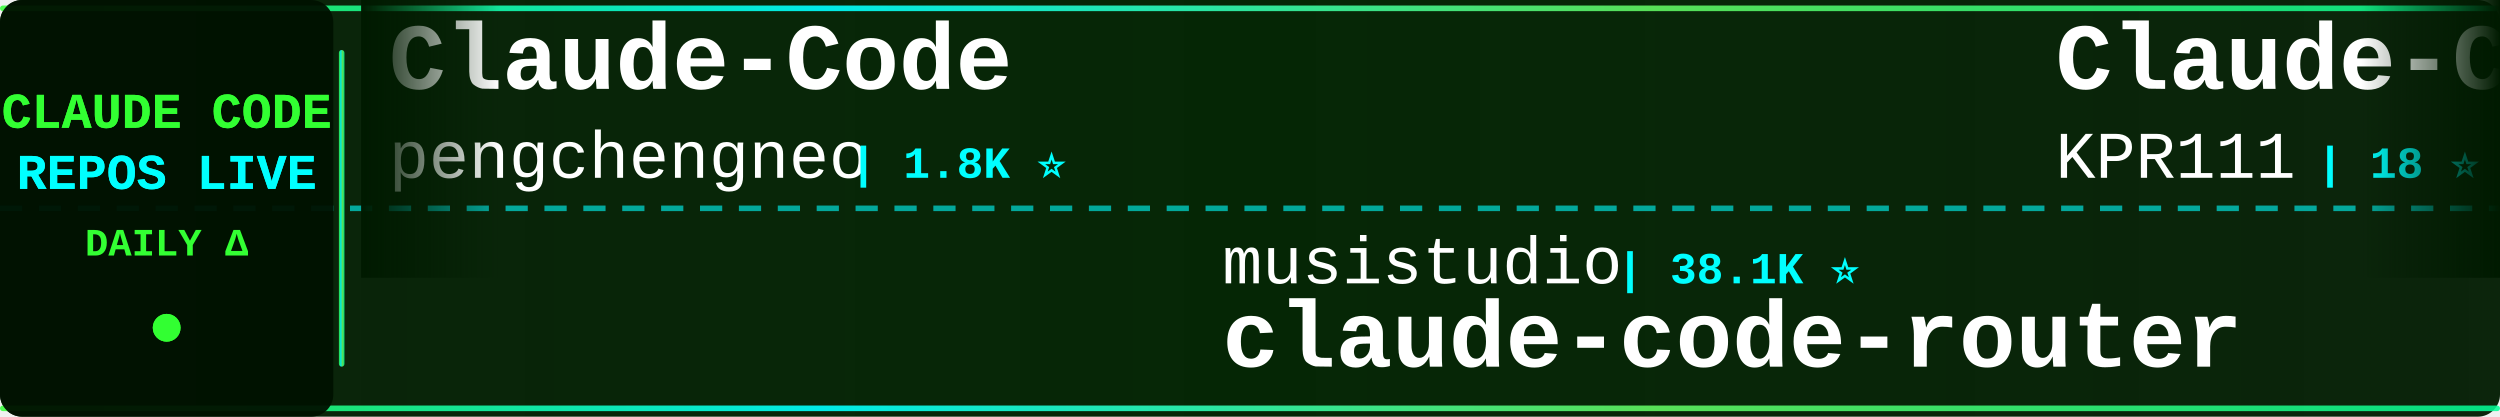
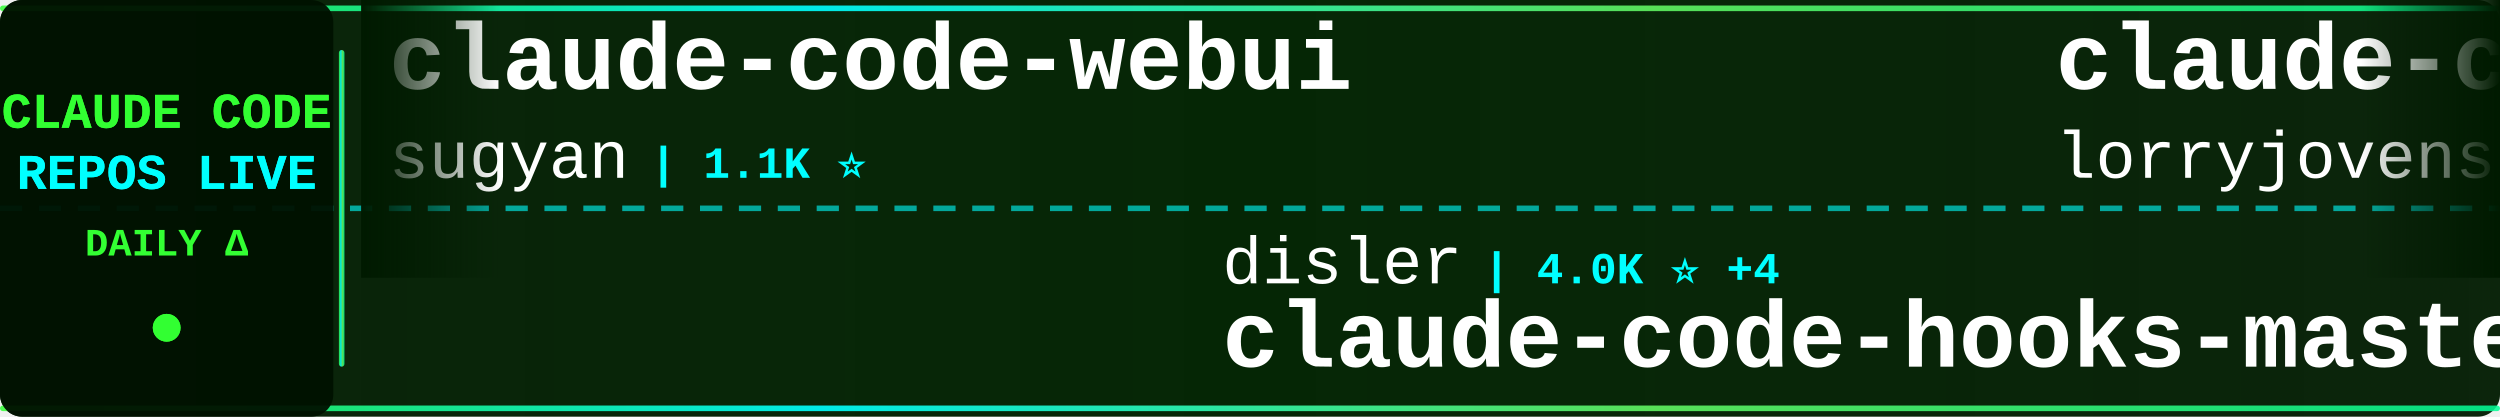
<svg xmlns="http://www.w3.org/2000/svg" width="900" height="150">
  <defs>
    <linearGradient id="tickerBg" x1="0%" y1="0%" x2="100%" y2="0%">
      <stop offset="0%" style="stop-color:#001a00;stop-opacity:0.95" />
      <stop offset="50%" style="stop-color:#002200;stop-opacity:0.98" />
      <stop offset="100%" style="stop-color:#001a00;stop-opacity:0.95" />
    </linearGradient>
    <linearGradient id="borderGrad" x1="0%" y1="0%" x2="100%" y2="0%">
      <stop offset="0%" style="stop-color:#33ff33;stop-opacity:0.85">
        <animate attributeName="stop-opacity" values="0.85;1;0.85" dur="2s" repeatCount="indefinite" />
      </stop>
      <stop offset="33%" style="stop-color:#00ffff;stop-opacity:0.9">
        <animate attributeName="stop-opacity" values="0.9;1;0.9" dur="2.2s" repeatCount="indefinite" />
      </stop>
      <stop offset="66%" style="stop-color:#66ff66;stop-opacity:0.85">
        <animate attributeName="stop-opacity" values="0.85;1;0.85" dur="1.8s" repeatCount="indefinite" />
      </stop>
      <stop offset="100%" style="stop-color:#00ff99;stop-opacity:0.85">
        <animate attributeName="stop-opacity" values="0.85;1;0.85" dur="2s" repeatCount="indefinite" />
      </stop>
    </linearGradient>
    <filter id="textGlow">
      <feGaussianBlur stdDeviation="0.1" result="coloredBlur" />
      <feMerge>
        <feMergeNode in="coloredBlur" />
        <feMergeNode in="SourceGraphic" />
      </feMerge>
    </filter>
    <filter id="metricGlow">
      <feGaussianBlur stdDeviation="0.2" result="coloredBlur" />
      <feMerge>
        <feMergeNode in="coloredBlur" />
        <feMergeNode in="SourceGraphic" />
      </feMerge>
    </filter>
    <linearGradient id="leftFade" x1="0%" y1="0%" x2="100%" y2="0%">
      <stop offset="0%" style="stop-color:#001a00;stop-opacity:1" />
      <stop offset="100%" style="stop-color:#001a00;stop-opacity:0" />
    </linearGradient>
    <linearGradient id="rightFade" x1="0%" y1="0%" x2="100%" y2="0%">
      <stop offset="0%" style="stop-color:#001a00;stop-opacity:0" />
      <stop offset="100%" style="stop-color:#001a00;stop-opacity:1" />
    </linearGradient>
  </defs>
  <rect width="900" height="150" fill="url(#tickerBg)" rx="8" />
  <rect x="0" y="2" width="900" height="2" fill="url(#borderGrad)" rx="1" />
  <rect x="0" y="146" width="900" height="2" fill="url(#borderGrad)" rx="1" />
  <line x1="0" y1="75" x2="900" y2="75" stroke="#00ffff" stroke-width="2" stroke-dasharray="8 6" opacity="0.6" />
  <rect x="0" y="0" width="120" height="150" fill="#001100" opacity="0.95" rx="8" />
  <text x="60" y="46" font-family="'Courier New', monospace" font-size="18" font-weight="bold" fill="#33ff33" text-anchor="middle" filter="url(#textGlow)">
    CLAUDE CODE
  </text>
  <text x="60" y="68" font-family="'Courier New', monospace" font-size="18" font-weight="bold" fill="#00ffff" text-anchor="middle" filter="url(#textGlow)">
    REPOS LIVE
  </text>
  <text x="60" y="92" font-family="'Courier New', monospace" font-size="14" font-weight="bold" fill="#33ff33" text-anchor="middle">
    DAILY Δ
  </text>
  <circle cx="60" cy="118" r="5" fill="#33ff33" filter="url(#metricGlow)">
    <animate attributeName="r" values="4;6;4" dur="1.5s" repeatCount="indefinite" />
    <animate attributeName="opacity" values="0.6;1;0.6" dur="1.5s" repeatCount="indefinite" />
  </circle>
  <rect x="122" y="18" width="2" height="114" fill="url(#borderGrad)" rx="1" />
  <clipPath id="tickerClip">
    <rect x="130" y="0" width="770" height="150" />
  </clipPath>
  <g clip-path="url(#tickerClip)">
    <g id="tickerItems">
      <animateTransform attributeName="transform" attributeType="XML" type="translate" from="0 0" to="-3000 0" dur="54s" repeatCount="indefinite" />
      <g transform="translate(0, 0)">
-         <text x="140" y="32" font-family="'Courier New', monospace" font-size="34" font-weight="bold" fill="#ffffff">Claude-Code</text>
-         <text x="140" y="64" font-family="'Courier New', monospace" font-size="24" font-weight="normal" fill="#ffffff" opacity="1.0">pengchengneo</text>
-         <text x="306" y="64" font-family="'Courier New', monospace" font-size="16" font-weight="bold" fill="#00ffff"> | 1.8K ⭐</text>
+         <text x="140" y="32" font-family="'Courier New', monospace" font-size="34" font-weight="bold" fill="#ffffff">claude-code-webui</text>
+         <text x="140" y="64" font-family="'Courier New', monospace" font-size="24" font-weight="normal" fill="#ffffff" opacity="1.0">sugyan</text>
+         <text x="234" y="64" font-family="'Courier New', monospace" font-size="16" font-weight="bold" fill="#00ffff"> | 1.1K ⭐</text>
      </g>
      <g transform="translate(300, 0)">
-         <text x="140" y="102" font-family="'Courier New', monospace" font-size="24" font-weight="normal" fill="#ffffff" opacity="1.0">musistudio</text>
-         <text x="282" y="102" font-family="'Courier New', monospace" font-size="16" font-weight="bold" fill="#00ffff"> | 38.1K ⭐</text>
-         <text x="140" y="132" font-family="'Courier New', monospace" font-size="34" font-weight="bold" fill="#ffffff">claude-code-router</text>
+         <text x="140" y="102" font-family="'Courier New', monospace" font-size="24" font-weight="normal" fill="#ffffff" opacity="1.0">disler</text>
+         <text x="234" y="102" font-family="'Courier New', monospace" font-size="16" font-weight="bold" fill="#00ffff"> | 4.0K ⭐ +4</text>
+         <text x="140" y="132" font-family="'Courier New', monospace" font-size="34" font-weight="bold" fill="#ffffff">claude-code-hooks-master...</text>
      </g>
      <g transform="translate(600, 0)">
-         <text x="140" y="32" font-family="'Courier New', monospace" font-size="34" font-weight="bold" fill="#ffffff">Claude-Code</text>
-         <text x="140" y="64" font-family="'Courier New', monospace" font-size="24" font-weight="normal" fill="#ffffff" opacity="1.0">KPR111</text>
-         <text x="234" y="64" font-family="'Courier New', monospace" font-size="16" font-weight="bold" fill="#00ffff"> | 18 ⭐</text>
+         <text x="140" y="32" font-family="'Courier New', monospace" font-size="34" font-weight="bold" fill="#ffffff">claude-code-rust</text>
+         <text x="140" y="64" font-family="'Courier New', monospace" font-size="24" font-weight="normal" fill="#ffffff" opacity="1.0">lorryjovens-hub</text>
+         <text x="342" y="64" font-family="'Courier New', monospace" font-size="16" font-weight="bold" fill="#00ffff"> | 1.7K ⭐</text>
      </g>
      <g transform="translate(900, 0)">
-         <text x="140" y="102" font-family="'Courier New', monospace" font-size="24" font-weight="normal" fill="#ffffff" opacity="1.0">LING71671</text>
-         <text x="270" y="102" font-family="'Courier New', monospace" font-size="16" font-weight="bold" fill="#00ffff"> | 989 ⭐</text>
-         <text x="140" y="132" font-family="'Courier New', monospace" font-size="34" font-weight="bold" fill="#ffffff">Open-ClaudeCode</text>
+         <text x="140" y="102" font-family="'Courier New', monospace" font-size="24" font-weight="normal" fill="#ffffff" opacity="1.0">disler</text>
+         <text x="234" y="102" font-family="'Courier New', monospace" font-size="16" font-weight="bold" fill="#00ffff"> | 1.7K ⭐</text>
+         <text x="140" y="132" font-family="'Courier New', monospace" font-size="34" font-weight="bold" fill="#ffffff">pi-vs-claude-code</text>
      </g>
      <g transform="translate(1200, 0)">
+         <text x="140" y="32" font-family="'Courier New', monospace" font-size="34" font-weight="bold" fill="#ffffff">claude-code-source</text>
+         <text x="140" y="64" font-family="'Courier New', monospace" font-size="24" font-weight="normal" fill="#ffffff" opacity="1.0">hangsman</text>
+         <text x="258" y="64" font-family="'Courier New', monospace" font-size="16" font-weight="bold" fill="#00ffff"> | 800 ⭐</text>
+       </g>
+       <g transform="translate(1500, 0)">
+         <text x="140" y="102" font-family="'Courier New', monospace" font-size="24" font-weight="normal" fill="#ffffff" opacity="1.0">huangserva</text>
+         <text x="282" y="102" font-family="'Courier New', monospace" font-size="16" font-weight="bold" fill="#00ffff"> | 631 ⭐</text>
+         <text x="140" y="132" font-family="'Courier New', monospace" font-size="34" font-weight="bold" fill="#ffffff">claude-code-cli</text>
+       </g>
+       <g transform="translate(1800, 0)">
+         <text x="140" y="32" font-family="'Courier New', monospace" font-size="34" font-weight="bold" fill="#ffffff">claude-code-system-promp...</text>
+         <text x="140" y="64" font-family="'Courier New', monospace" font-size="24" font-weight="normal" fill="#ffffff" opacity="1.0">Piebald-AI</text>
+         <text x="282" y="64" font-family="'Courier New', monospace" font-size="16" font-weight="bold" fill="#00ffff"> | 13.2K ⭐ -1</text>
+       </g>
+       <g transform="translate(2100, 0)">
+         <text x="140" y="102" font-family="'Courier New', monospace" font-size="24" font-weight="normal" fill="#ffffff" opacity="1.0">OrcaWhisper</text>
+         <text x="294" y="102" font-family="'Courier New', monospace" font-size="16" font-weight="bold" fill="#00ffff"> | 109 ⭐</text>
+         <text x="140" y="132" font-family="'Courier New', monospace" font-size="34" font-weight="bold" fill="#ffffff">Claude-Code</text>
+       </g>
+       <g transform="translate(2400, 0)">
        <text x="140" y="32" font-family="'Courier New', monospace" font-size="34" font-weight="bold" fill="#ffffff">claude-code-analysis</text>
        <text x="140" y="64" font-family="'Courier New', monospace" font-size="24" font-weight="normal" fill="#ffffff" opacity="1.0">liuup</text>
-         <text x="222" y="64" font-family="'Courier New', monospace" font-size="16" font-weight="bold" fill="#00ffff"> | 4.1K ⭐</text>
-       </g>
-       <g transform="translate(1500, 0)">
-         <text x="140" y="102" font-family="'Courier New', monospace" font-size="24" font-weight="normal" fill="#ffffff" opacity="1.0">ccplugins</text>
-         <text x="270" y="102" font-family="'Courier New', monospace" font-size="16" font-weight="bold" fill="#00ffff"> | 1.0K ⭐</text>
-         <text x="140" y="132" font-family="'Courier New', monospace" font-size="34" font-weight="bold" fill="#ffffff">awesome-claude-code-plug...</text>
-       </g>
-       <g transform="translate(1800, 0)">
-         <text x="140" y="32" font-family="'Courier New', monospace" font-size="34" font-weight="bold" fill="#ffffff">Dive-into-Claude-Code</text>
-         <text x="140" y="64" font-family="'Courier New', monospace" font-size="24" font-weight="normal" fill="#ffffff" opacity="1.0">VILA-Lab</text>
-         <text x="258" y="64" font-family="'Courier New', monospace" font-size="16" font-weight="bold" fill="#00ffff"> | 2.2K ⭐</text>
-       </g>
-       <g transform="translate(2100, 0)">
-         <text x="140" y="102" font-family="'Courier New', monospace" font-size="24" font-weight="normal" fill="#ffffff" opacity="1.0">huangjia2019</text>
-         <text x="306" y="102" font-family="'Courier New', monospace" font-size="16" font-weight="bold" fill="#00ffff"> | 1.2K ⭐</text>
-         <text x="140" y="132" font-family="'Courier New', monospace" font-size="34" font-weight="bold" fill="#ffffff">claude-code-engineering</text>
-       </g>
-       <g transform="translate(2400, 0)">
-         <text x="140" y="32" font-family="'Courier New', monospace" font-size="34" font-weight="bold" fill="#ffffff">ralph-claude-code</text>
-         <text x="140" y="64" font-family="'Courier New', monospace" font-size="24" font-weight="normal" fill="#ffffff" opacity="1.0">frankbria</text>
-         <text x="270" y="64" font-family="'Courier New', monospace" font-size="16" font-weight="bold" fill="#00ffff"> | 9.7K ⭐</text>
+         <text x="222" y="64" font-family="'Courier New', monospace" font-size="16" font-weight="bold" fill="#00ffff"> | 4.1K ⭐ -1</text>
      </g>
      <g transform="translate(2700, 0)">
-         <text x="140" y="102" font-family="'Courier New', monospace" font-size="24" font-weight="normal" fill="#ffffff" opacity="1.0">Chachamaru127</text>
-         <text x="318" y="102" font-family="'Courier New', monospace" font-size="16" font-weight="bold" fill="#00ffff"> | 3.2K ⭐</text>
-         <text x="140" y="132" font-family="'Courier New', monospace" font-size="34" font-weight="bold" fill="#ffffff">claude-code-harness</text>
+         <text x="140" y="102" font-family="'Courier New', monospace" font-size="24" font-weight="normal" fill="#ffffff" opacity="1.0">pengchengneo</text>
+         <text x="306" y="102" font-family="'Courier New', monospace" font-size="16" font-weight="bold" fill="#00ffff"> | 1.8K ⭐</text>
+         <text x="140" y="132" font-family="'Courier New', monospace" font-size="34" font-weight="bold" fill="#ffffff">Claude-Code</text>
      </g>
      <g transform="translate(3000, 0)">
-         <text x="140" y="32" font-family="'Courier New', monospace" font-size="34" font-weight="bold" fill="#ffffff">Claude-Code</text>
-         <text x="140" y="64" font-family="'Courier New', monospace" font-size="24" font-weight="normal" fill="#ffffff" opacity="1.0">pengchengneo</text>
-         <text x="306" y="64" font-family="'Courier New', monospace" font-size="16" font-weight="bold" fill="#00ffff"> | 1.8K ⭐</text>
+         <text x="140" y="32" font-family="'Courier New', monospace" font-size="34" font-weight="bold" fill="#ffffff">claude-code-webui</text>
+         <text x="140" y="64" font-family="'Courier New', monospace" font-size="24" font-weight="normal" fill="#ffffff" opacity="1.0">sugyan</text>
+         <text x="234" y="64" font-family="'Courier New', monospace" font-size="16" font-weight="bold" fill="#00ffff"> | 1.1K ⭐</text>
      </g>
      <g transform="translate(3300, 0)">
-         <text x="140" y="102" font-family="'Courier New', monospace" font-size="24" font-weight="normal" fill="#ffffff" opacity="1.0">musistudio</text>
-         <text x="282" y="102" font-family="'Courier New', monospace" font-size="16" font-weight="bold" fill="#00ffff"> | 38.1K ⭐</text>
-         <text x="140" y="132" font-family="'Courier New', monospace" font-size="34" font-weight="bold" fill="#ffffff">claude-code-router</text>
+         <text x="140" y="102" font-family="'Courier New', monospace" font-size="24" font-weight="normal" fill="#ffffff" opacity="1.0">disler</text>
+         <text x="234" y="102" font-family="'Courier New', monospace" font-size="16" font-weight="bold" fill="#00ffff"> | 4.0K ⭐ +4</text>
+         <text x="140" y="132" font-family="'Courier New', monospace" font-size="34" font-weight="bold" fill="#ffffff">claude-code-hooks-master...</text>
      </g>
      <g transform="translate(3600, 0)">
-         <text x="140" y="32" font-family="'Courier New', monospace" font-size="34" font-weight="bold" fill="#ffffff">Claude-Code</text>
-         <text x="140" y="64" font-family="'Courier New', monospace" font-size="24" font-weight="normal" fill="#ffffff" opacity="1.0">KPR111</text>
-         <text x="234" y="64" font-family="'Courier New', monospace" font-size="16" font-weight="bold" fill="#00ffff"> | 18 ⭐</text>
+         <text x="140" y="32" font-family="'Courier New', monospace" font-size="34" font-weight="bold" fill="#ffffff">claude-code-rust</text>
+         <text x="140" y="64" font-family="'Courier New', monospace" font-size="24" font-weight="normal" fill="#ffffff" opacity="1.0">lorryjovens-hub</text>
+         <text x="342" y="64" font-family="'Courier New', monospace" font-size="16" font-weight="bold" fill="#00ffff"> | 1.7K ⭐</text>
      </g>
      <g transform="translate(3900, 0)">
-         <text x="140" y="102" font-family="'Courier New', monospace" font-size="24" font-weight="normal" fill="#ffffff" opacity="1.0">LING71671</text>
-         <text x="270" y="102" font-family="'Courier New', monospace" font-size="16" font-weight="bold" fill="#00ffff"> | 989 ⭐</text>
-         <text x="140" y="132" font-family="'Courier New', monospace" font-size="34" font-weight="bold" fill="#ffffff">Open-ClaudeCode</text>
+         <text x="140" y="102" font-family="'Courier New', monospace" font-size="24" font-weight="normal" fill="#ffffff" opacity="1.0">disler</text>
+         <text x="234" y="102" font-family="'Courier New', monospace" font-size="16" font-weight="bold" fill="#00ffff"> | 1.7K ⭐</text>
+         <text x="140" y="132" font-family="'Courier New', monospace" font-size="34" font-weight="bold" fill="#ffffff">pi-vs-claude-code</text>
      </g>
    </g>
  </g>
  <rect x="130" y="0" width="50" height="100" fill="url(#leftFade)" />
  <rect x="850" y="0" width="50" height="100" fill="url(#rightFade)" />
</svg>
